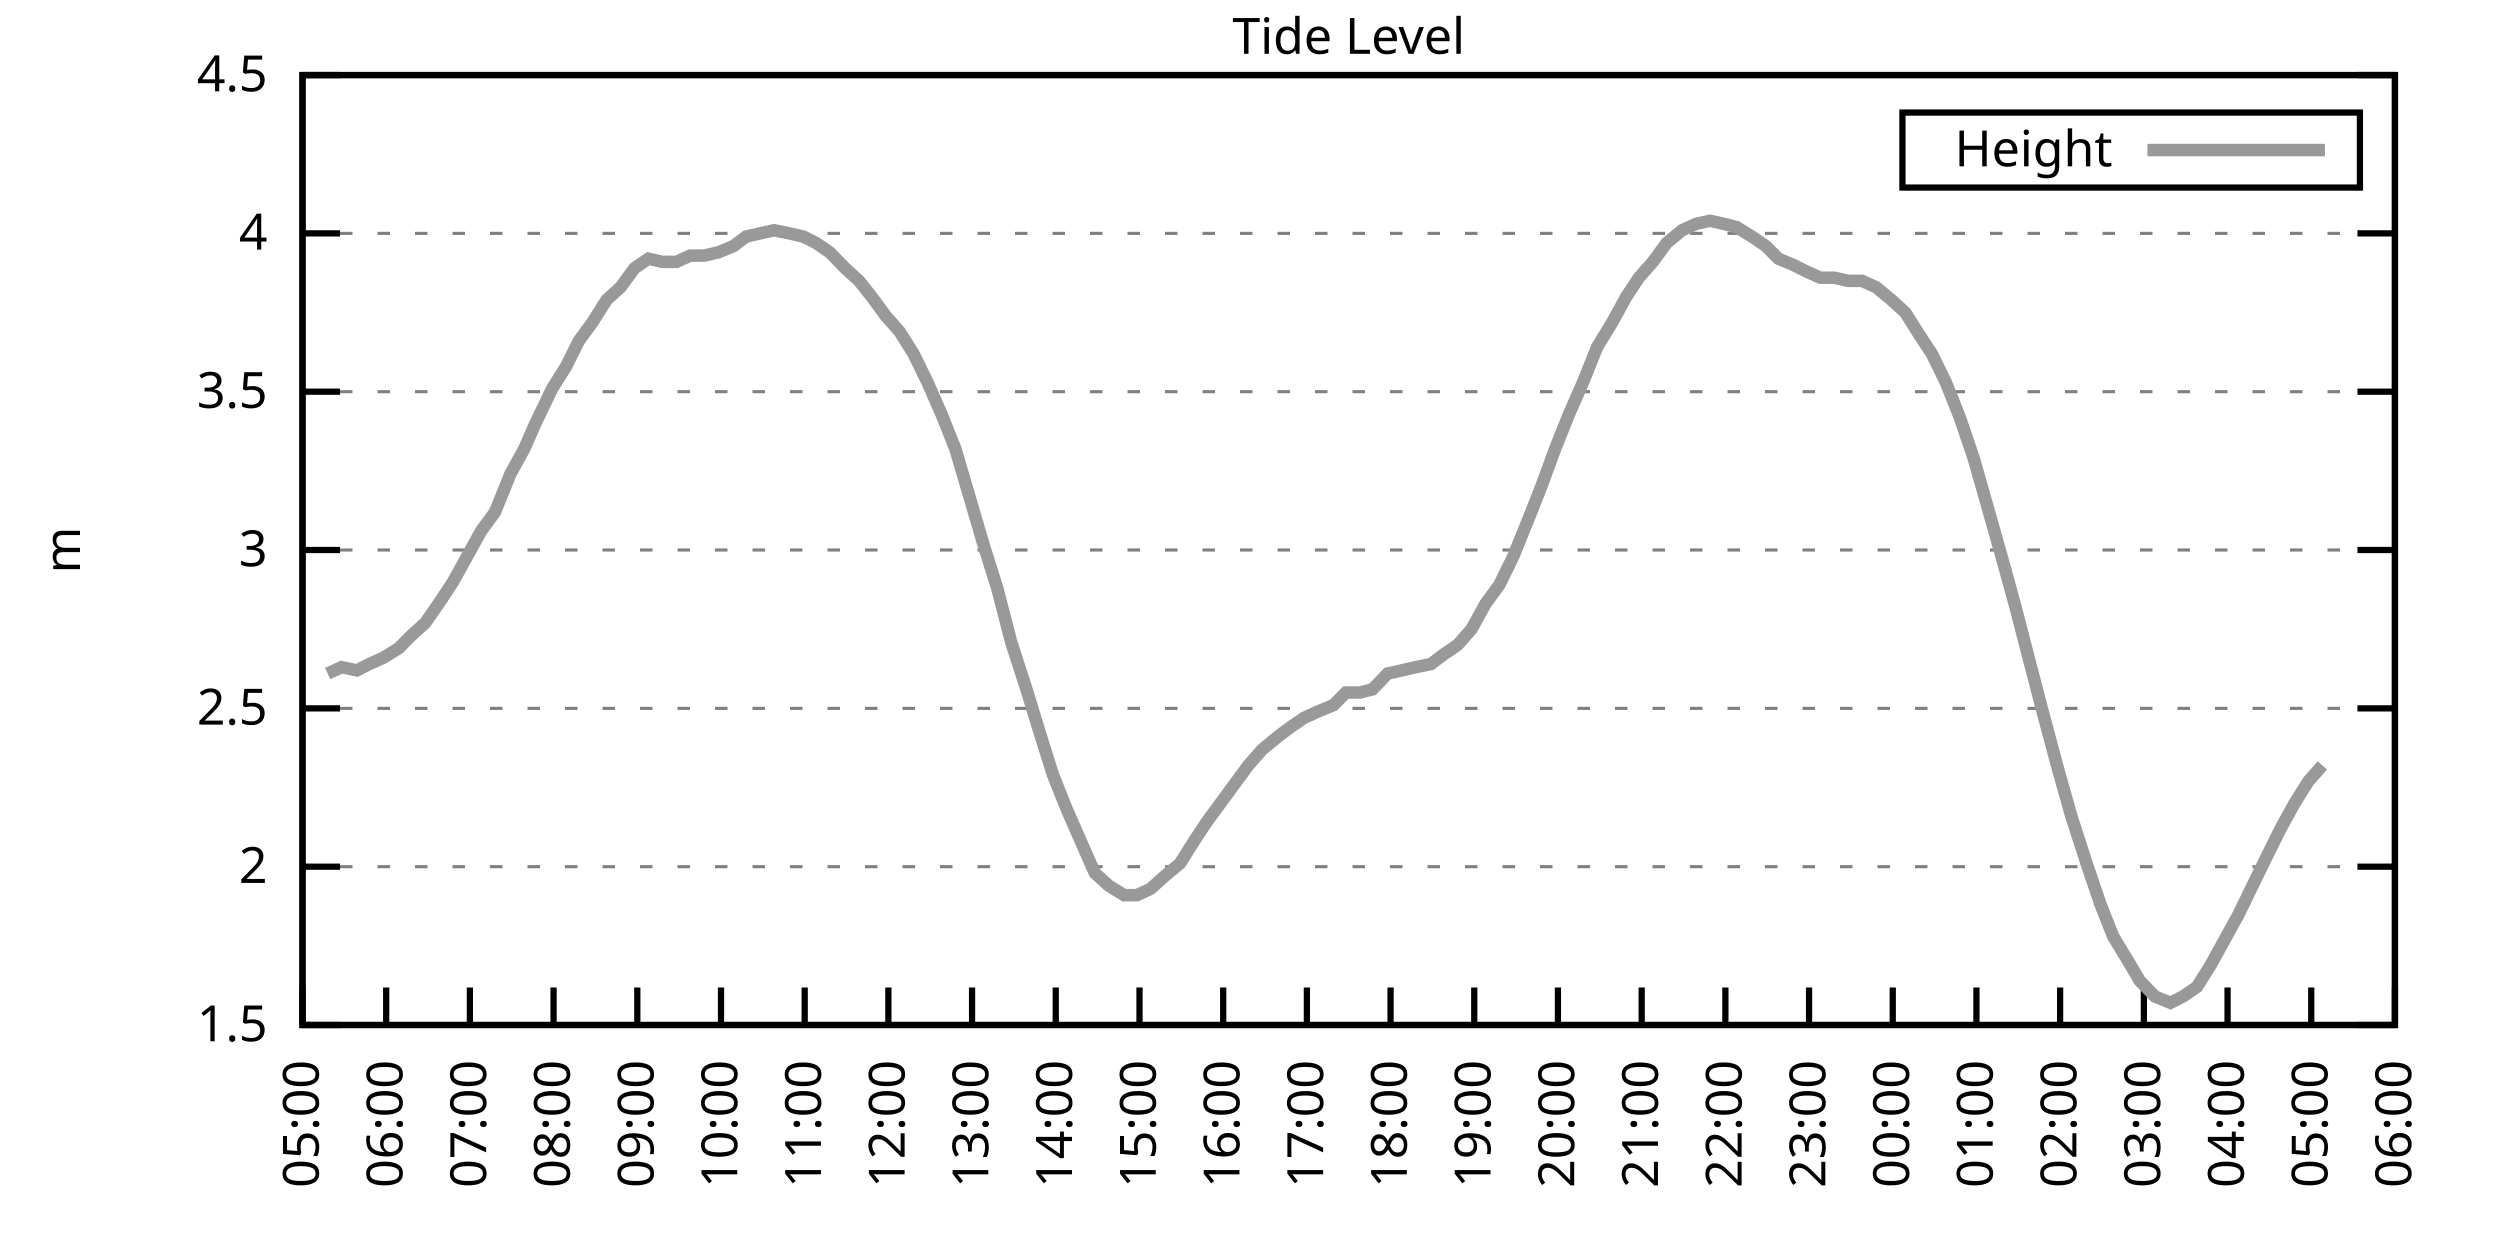
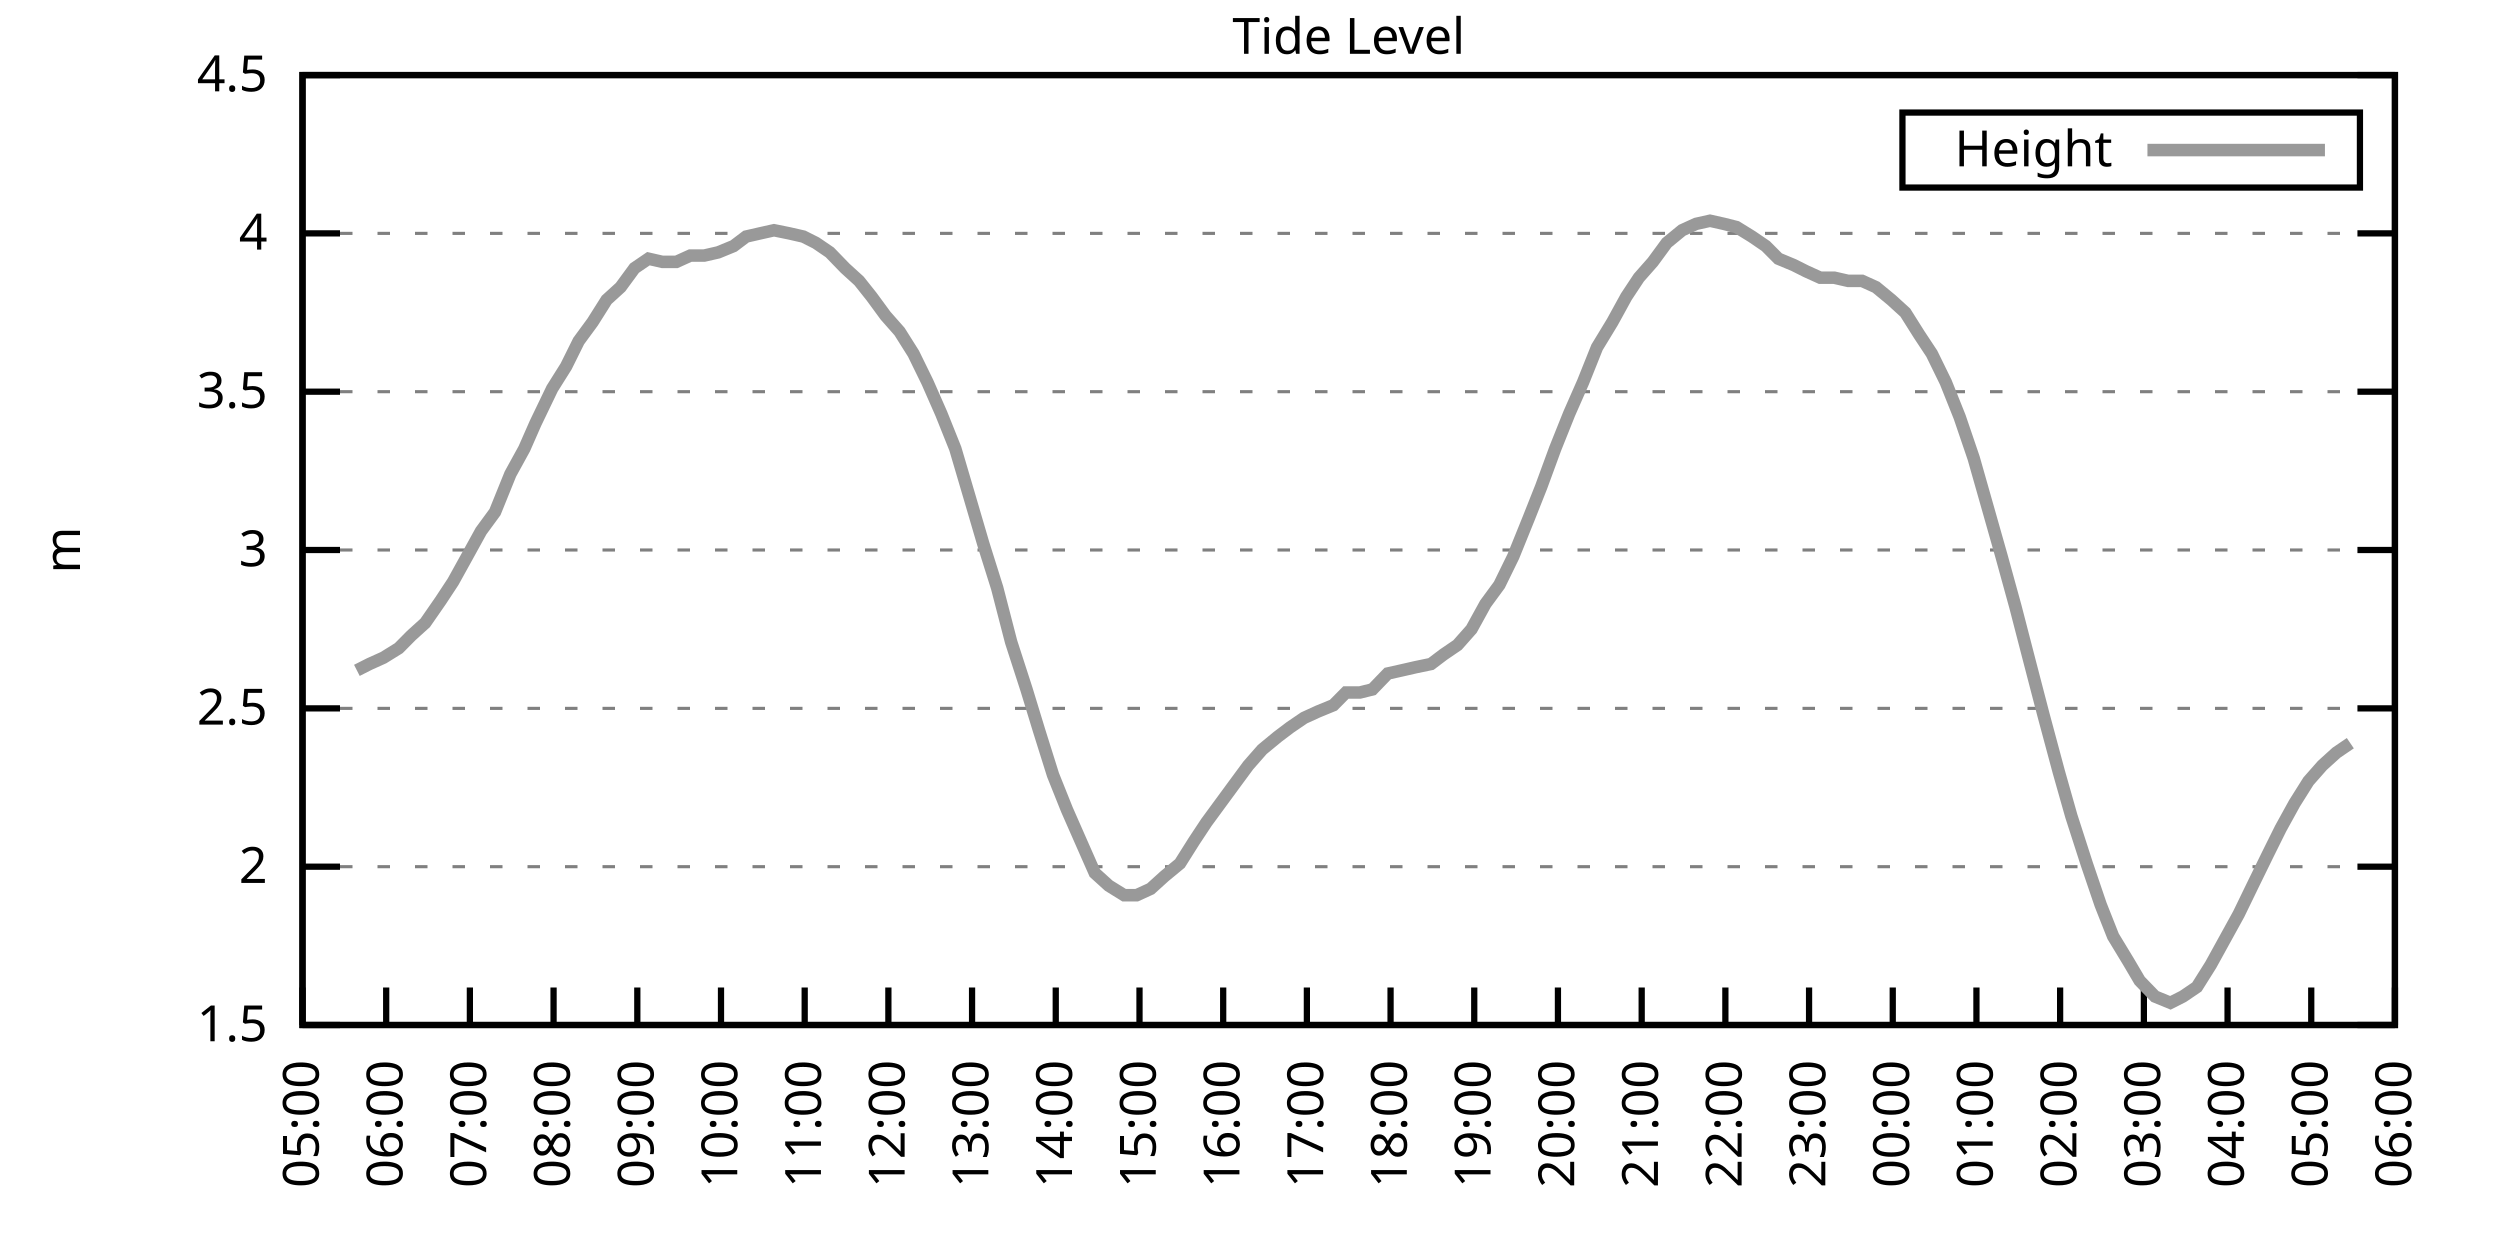
<svg xmlns="http://www.w3.org/2000/svg" xmlns:xlink="http://www.w3.org/1999/xlink" width="400" height="200" viewBox="0 0 400 200">
  <g id="gnuplot_canvas">
    <rect x="0" y="0" width="400" height="200" fill="none" />
    <defs>
      <circle id="gpDot" r="0.5" stroke-width="0.5" stroke="currentColor" />
      <path id="gpPt0" stroke-width="0.333" stroke="currentColor" d="M-1,0 h2 M0,-1 v2" />
      <path id="gpPt1" stroke-width="0.333" stroke="currentColor" d="M-1,-1 L1,1 M1,-1 L-1,1" />
      <path id="gpPt2" stroke-width="0.333" stroke="currentColor" d="M-1,0 L1,0 M0,-1 L0,1 M-1,-1 L1,1 M-1,1 L1,-1" />
      <rect id="gpPt3" stroke-width="0.333" stroke="currentColor" x="-1" y="-1" width="2" height="2" />
      <rect id="gpPt4" stroke-width="0.333" stroke="currentColor" fill="currentColor" x="-1" y="-1" width="2" height="2" />
      <circle id="gpPt5" stroke-width="0.333" stroke="currentColor" cx="0" cy="0" r="1" />
      <use xlink:href="#gpPt5" id="gpPt6" fill="currentColor" stroke="none" />
      <path id="gpPt7" stroke-width="0.333" stroke="currentColor" d="M0,-1.33 L-1.33,0.67 L1.33,0.67 z" />
      <use xlink:href="#gpPt7" id="gpPt8" fill="currentColor" stroke="none" />
      <use xlink:href="#gpPt7" id="gpPt9" stroke="currentColor" transform="rotate(180)" />
      <use xlink:href="#gpPt9" id="gpPt10" fill="currentColor" stroke="none" />
      <use xlink:href="#gpPt3" id="gpPt11" stroke="currentColor" transform="rotate(45)" />
      <use xlink:href="#gpPt11" id="gpPt12" fill="currentColor" stroke="none" />
      <path id="gpPt13" stroke-width="0.333" stroke="currentColor" d="M0,1.330 L1.265,0.411 L0.782,-1.067 L-0.782,-1.076 L-1.265,0.411 z" />
      <use xlink:href="#gpPt13" id="gpPt14" fill="currentColor" stroke="none" />
      <filter id="textbox" filterUnits="objectBoundingBox" x="0" y="0" height="1" width="1">
        <feFlood flood-color="white" flood-opacity="1" result="bgnd" />
        <feComposite in="SourceGraphic" in2="bgnd" operator="atop" />
      </filter>
      <filter id="greybox" filterUnits="objectBoundingBox" x="0" y="0" height="1" width="1">
        <feFlood flood-color="lightgrey" flood-opacity="1" result="grey" />
        <feComposite in="SourceGraphic" in2="grey" operator="atop" />
      </filter>
    </defs>
    <g fill="none" color="white" stroke="currentColor" stroke-width="1.00" stroke-linecap="butt" stroke-linejoin="miter">
</g>
    <g fill="none" color="black" stroke="currentColor" stroke-width="1.00" stroke-linecap="butt" stroke-linejoin="miter">
      <g stroke="none" shape-rendering="crispEdges">
        <polygon fill="rgb(255, 255, 255)" points="48.40,164.00 383.18,164.00 383.18,12.02 48.40,12.02 " />
      </g>
    </g>
    <g fill="none" color="black" stroke="currentColor" stroke-width="1.00" stroke-linecap="butt" stroke-linejoin="miter">
</g>
    <g fill="none" color="black" stroke="black" stroke-width="0.50" stroke-linecap="butt" stroke-linejoin="miter">
</g>
    <g fill="none" color="gray" stroke="currentColor" stroke-width="0.50" stroke-linecap="butt" stroke-linejoin="miter">
      <path stroke="gray" stroke-dasharray="2,4" class="gridline" d="M48.40,164.00 L383.19,164.00  " />
    </g>
    <g fill="none" color="gray" stroke="gray" stroke-width="1.00" stroke-linecap="butt" stroke-linejoin="miter">
</g>
    <g fill="none" color="black" stroke="currentColor" stroke-width="1.00" stroke-linecap="butt" stroke-linejoin="miter">
      <path stroke="black" d="M48.40,164.00 L54.40,164.00 M383.19,164.00 L377.19,164.00  " />
      <g transform="translate(42.80,166.60)" stroke="none" fill="black" font-family="Sans" font-size="8.00" text-anchor="end">
        <text>
          <tspan font-family="Sans"> 1.5</tspan>
        </text>
      </g>
    </g>
    <g fill="none" color="black" stroke="currentColor" stroke-width="1.00" stroke-linecap="butt" stroke-linejoin="miter">
</g>
    <g fill="none" color="black" stroke="black" stroke-width="0.50" stroke-linecap="butt" stroke-linejoin="miter">
</g>
    <g fill="none" color="gray" stroke="currentColor" stroke-width="0.50" stroke-linecap="butt" stroke-linejoin="miter">
      <path stroke="gray" stroke-dasharray="2,4" class="gridline" d="M48.40,138.67 L383.19,138.67  " />
    </g>
    <g fill="none" color="gray" stroke="gray" stroke-width="1.00" stroke-linecap="butt" stroke-linejoin="miter">
</g>
    <g fill="none" color="black" stroke="currentColor" stroke-width="1.00" stroke-linecap="butt" stroke-linejoin="miter">
      <path stroke="black" d="M48.40,138.67 L54.40,138.67 M383.19,138.67 L377.19,138.67  " />
      <g transform="translate(42.80,141.27)" stroke="none" fill="black" font-family="Sans" font-size="8.00" text-anchor="end">
        <text>
          <tspan font-family="Sans"> 2</tspan>
        </text>
      </g>
    </g>
    <g fill="none" color="black" stroke="currentColor" stroke-width="1.00" stroke-linecap="butt" stroke-linejoin="miter">
</g>
    <g fill="none" color="black" stroke="black" stroke-width="0.50" stroke-linecap="butt" stroke-linejoin="miter">
</g>
    <g fill="none" color="gray" stroke="currentColor" stroke-width="0.50" stroke-linecap="butt" stroke-linejoin="miter">
      <path stroke="gray" stroke-dasharray="2,4" class="gridline" d="M48.40,113.34 L383.19,113.34  " />
    </g>
    <g fill="none" color="gray" stroke="gray" stroke-width="1.00" stroke-linecap="butt" stroke-linejoin="miter">
</g>
    <g fill="none" color="black" stroke="currentColor" stroke-width="1.00" stroke-linecap="butt" stroke-linejoin="miter">
      <path stroke="black" d="M48.40,113.34 L54.40,113.34 M383.19,113.34 L377.19,113.34  " />
      <g transform="translate(42.80,115.94)" stroke="none" fill="black" font-family="Sans" font-size="8.00" text-anchor="end">
        <text>
          <tspan font-family="Sans"> 2.5</tspan>
        </text>
      </g>
    </g>
    <g fill="none" color="black" stroke="currentColor" stroke-width="1.00" stroke-linecap="butt" stroke-linejoin="miter">
</g>
    <g fill="none" color="black" stroke="black" stroke-width="0.50" stroke-linecap="butt" stroke-linejoin="miter">
</g>
    <g fill="none" color="gray" stroke="currentColor" stroke-width="0.50" stroke-linecap="butt" stroke-linejoin="miter">
      <path stroke="gray" stroke-dasharray="2,4" class="gridline" d="M48.40,88.00 L383.19,88.00  " />
    </g>
    <g fill="none" color="gray" stroke="gray" stroke-width="1.00" stroke-linecap="butt" stroke-linejoin="miter">
</g>
    <g fill="none" color="black" stroke="currentColor" stroke-width="1.00" stroke-linecap="butt" stroke-linejoin="miter">
      <path stroke="black" d="M48.40,88.00 L54.40,88.00 M383.19,88.00 L377.19,88.00  " />
      <g transform="translate(42.80,90.60)" stroke="none" fill="black" font-family="Sans" font-size="8.00" text-anchor="end">
        <text>
          <tspan font-family="Sans"> 3</tspan>
        </text>
      </g>
    </g>
    <g fill="none" color="black" stroke="currentColor" stroke-width="1.00" stroke-linecap="butt" stroke-linejoin="miter">
</g>
    <g fill="none" color="black" stroke="black" stroke-width="0.50" stroke-linecap="butt" stroke-linejoin="miter">
</g>
    <g fill="none" color="gray" stroke="currentColor" stroke-width="0.50" stroke-linecap="butt" stroke-linejoin="miter">
      <path stroke="gray" stroke-dasharray="2,4" class="gridline" d="M48.40,62.67 L383.19,62.67  " />
    </g>
    <g fill="none" color="gray" stroke="gray" stroke-width="1.00" stroke-linecap="butt" stroke-linejoin="miter">
</g>
    <g fill="none" color="black" stroke="currentColor" stroke-width="1.00" stroke-linecap="butt" stroke-linejoin="miter">
      <path stroke="black" d="M48.40,62.67 L54.40,62.67 M383.19,62.67 L377.19,62.67  " />
      <g transform="translate(42.80,65.27)" stroke="none" fill="black" font-family="Sans" font-size="8.00" text-anchor="end">
        <text>
          <tspan font-family="Sans"> 3.5</tspan>
        </text>
      </g>
    </g>
    <g fill="none" color="black" stroke="currentColor" stroke-width="1.00" stroke-linecap="butt" stroke-linejoin="miter">
</g>
    <g fill="none" color="black" stroke="black" stroke-width="0.50" stroke-linecap="butt" stroke-linejoin="miter">
</g>
    <g fill="none" color="gray" stroke="currentColor" stroke-width="0.50" stroke-linecap="butt" stroke-linejoin="miter">
      <path stroke="gray" stroke-dasharray="2,4" class="gridline" d="M48.40,37.34 L383.19,37.34  " />
    </g>
    <g fill="none" color="gray" stroke="gray" stroke-width="1.00" stroke-linecap="butt" stroke-linejoin="miter">
</g>
    <g fill="none" color="black" stroke="currentColor" stroke-width="1.00" stroke-linecap="butt" stroke-linejoin="miter">
      <path stroke="black" d="M48.40,37.34 L54.40,37.34 M383.19,37.34 L377.19,37.34  " />
      <g transform="translate(42.80,39.94)" stroke="none" fill="black" font-family="Sans" font-size="8.00" text-anchor="end">
        <text>
          <tspan font-family="Sans"> 4</tspan>
        </text>
      </g>
    </g>
    <g fill="none" color="black" stroke="currentColor" stroke-width="1.00" stroke-linecap="butt" stroke-linejoin="miter">
</g>
    <g fill="none" color="black" stroke="black" stroke-width="0.50" stroke-linecap="butt" stroke-linejoin="miter">
</g>
    <g fill="none" color="gray" stroke="currentColor" stroke-width="0.50" stroke-linecap="butt" stroke-linejoin="miter">
      <path stroke="gray" stroke-dasharray="2,4" class="gridline" d="M48.40,12.01 L383.19,12.01  " />
    </g>
    <g fill="none" color="gray" stroke="gray" stroke-width="1.00" stroke-linecap="butt" stroke-linejoin="miter">
</g>
    <g fill="none" color="black" stroke="currentColor" stroke-width="1.00" stroke-linecap="butt" stroke-linejoin="miter">
      <path stroke="black" d="M48.40,12.01 L54.40,12.01 M383.19,12.01 L377.19,12.01  " />
      <g transform="translate(42.80,14.61)" stroke="none" fill="black" font-family="Sans" font-size="8.00" text-anchor="end">
        <text>
          <tspan font-family="Sans"> 4.5</tspan>
        </text>
      </g>
    </g>
    <g fill="none" color="black" stroke="currentColor" stroke-width="1.00" stroke-linecap="butt" stroke-linejoin="miter">
      <path stroke="black" d="M48.40,164.00 L48.40,158.00  " />
      <g transform="translate(51.00,169.60) rotate(270.00)" stroke="none" fill="black" font-family="Sans" font-size="8.00" text-anchor="end">
        <text>
          <tspan font-family="Sans">05:00</tspan>
        </text>
      </g>
    </g>
    <g fill="none" color="black" stroke="currentColor" stroke-width="1.00" stroke-linecap="butt" stroke-linejoin="miter">
      <path stroke="black" d="M61.79,164.00 L61.79,158.00  " />
      <g transform="translate(64.39,169.60) rotate(270.00)" stroke="none" fill="black" font-family="Sans" font-size="8.00" text-anchor="end">
        <text>
          <tspan font-family="Sans">06:00</tspan>
        </text>
      </g>
    </g>
    <g fill="none" color="black" stroke="currentColor" stroke-width="1.00" stroke-linecap="butt" stroke-linejoin="miter">
      <path stroke="black" d="M75.18,164.00 L75.18,158.00  " />
      <g transform="translate(77.78,169.60) rotate(270.00)" stroke="none" fill="black" font-family="Sans" font-size="8.00" text-anchor="end">
        <text>
          <tspan font-family="Sans">07:00</tspan>
        </text>
      </g>
    </g>
    <g fill="none" color="black" stroke="currentColor" stroke-width="1.00" stroke-linecap="butt" stroke-linejoin="miter">
      <path stroke="black" d="M88.57,164.00 L88.57,158.00  " />
      <g transform="translate(91.17,169.60) rotate(270.00)" stroke="none" fill="black" font-family="Sans" font-size="8.00" text-anchor="end">
        <text>
          <tspan font-family="Sans">08:00</tspan>
        </text>
      </g>
    </g>
    <g fill="none" color="black" stroke="currentColor" stroke-width="1.00" stroke-linecap="butt" stroke-linejoin="miter">
      <path stroke="black" d="M101.97,164.00 L101.97,158.00  " />
      <g transform="translate(104.57,169.60) rotate(270.00)" stroke="none" fill="black" font-family="Sans" font-size="8.00" text-anchor="end">
        <text>
          <tspan font-family="Sans">09:00</tspan>
        </text>
      </g>
    </g>
    <g fill="none" color="black" stroke="currentColor" stroke-width="1.00" stroke-linecap="butt" stroke-linejoin="miter">
      <path stroke="black" d="M115.36,164.00 L115.36,158.00  " />
      <g transform="translate(117.96,169.60) rotate(270.00)" stroke="none" fill="black" font-family="Sans" font-size="8.00" text-anchor="end">
        <text>
          <tspan font-family="Sans">10:00</tspan>
        </text>
      </g>
    </g>
    <g fill="none" color="black" stroke="currentColor" stroke-width="1.00" stroke-linecap="butt" stroke-linejoin="miter">
      <path stroke="black" d="M128.75,164.00 L128.75,158.00  " />
      <g transform="translate(131.35,169.60) rotate(270.00)" stroke="none" fill="black" font-family="Sans" font-size="8.00" text-anchor="end">
        <text>
          <tspan font-family="Sans">11:00</tspan>
        </text>
      </g>
    </g>
    <g fill="none" color="black" stroke="currentColor" stroke-width="1.00" stroke-linecap="butt" stroke-linejoin="miter">
      <path stroke="black" d="M142.14,164.00 L142.14,158.00  " />
      <g transform="translate(144.74,169.60) rotate(270.00)" stroke="none" fill="black" font-family="Sans" font-size="8.00" text-anchor="end">
        <text>
          <tspan font-family="Sans">12:00</tspan>
        </text>
      </g>
    </g>
    <g fill="none" color="black" stroke="currentColor" stroke-width="1.00" stroke-linecap="butt" stroke-linejoin="miter">
      <path stroke="black" d="M155.53,164.00 L155.53,158.00  " />
      <g transform="translate(158.13,169.60) rotate(270.00)" stroke="none" fill="black" font-family="Sans" font-size="8.00" text-anchor="end">
        <text>
          <tspan font-family="Sans">13:00</tspan>
        </text>
      </g>
    </g>
    <g fill="none" color="black" stroke="currentColor" stroke-width="1.00" stroke-linecap="butt" stroke-linejoin="miter">
      <path stroke="black" d="M168.92,164.00 L168.92,158.00  " />
      <g transform="translate(171.52,169.60) rotate(270.00)" stroke="none" fill="black" font-family="Sans" font-size="8.00" text-anchor="end">
        <text>
          <tspan font-family="Sans">14:00</tspan>
        </text>
      </g>
    </g>
    <g fill="none" color="black" stroke="currentColor" stroke-width="1.00" stroke-linecap="butt" stroke-linejoin="miter">
      <path stroke="black" d="M182.32,164.00 L182.32,158.00  " />
      <g transform="translate(184.92,169.60) rotate(270.00)" stroke="none" fill="black" font-family="Sans" font-size="8.00" text-anchor="end">
        <text>
          <tspan font-family="Sans">15:00</tspan>
        </text>
      </g>
    </g>
    <g fill="none" color="black" stroke="currentColor" stroke-width="1.00" stroke-linecap="butt" stroke-linejoin="miter">
      <path stroke="black" d="M195.71,164.00 L195.71,158.00  " />
      <g transform="translate(198.31,169.60) rotate(270.00)" stroke="none" fill="black" font-family="Sans" font-size="8.00" text-anchor="end">
        <text>
          <tspan font-family="Sans">16:00</tspan>
        </text>
      </g>
    </g>
    <g fill="none" color="black" stroke="currentColor" stroke-width="1.00" stroke-linecap="butt" stroke-linejoin="miter">
      <path stroke="black" d="M209.10,164.00 L209.10,158.00  " />
      <g transform="translate(211.70,169.60) rotate(270.00)" stroke="none" fill="black" font-family="Sans" font-size="8.00" text-anchor="end">
        <text>
          <tspan font-family="Sans">17:00</tspan>
        </text>
      </g>
    </g>
    <g fill="none" color="black" stroke="currentColor" stroke-width="1.00" stroke-linecap="butt" stroke-linejoin="miter">
      <path stroke="black" d="M222.49,164.00 L222.49,158.00  " />
      <g transform="translate(225.09,169.60) rotate(270.00)" stroke="none" fill="black" font-family="Sans" font-size="8.00" text-anchor="end">
        <text>
          <tspan font-family="Sans">18:00</tspan>
        </text>
      </g>
    </g>
    <g fill="none" color="black" stroke="currentColor" stroke-width="1.00" stroke-linecap="butt" stroke-linejoin="miter">
      <path stroke="black" d="M235.88,164.00 L235.88,158.00  " />
      <g transform="translate(238.48,169.60) rotate(270.00)" stroke="none" fill="black" font-family="Sans" font-size="8.00" text-anchor="end">
        <text>
          <tspan font-family="Sans">19:00</tspan>
        </text>
      </g>
    </g>
    <g fill="none" color="black" stroke="currentColor" stroke-width="1.00" stroke-linecap="butt" stroke-linejoin="miter">
      <path stroke="black" d="M249.27,164.00 L249.27,158.00  " />
      <g transform="translate(251.87,169.60) rotate(270.00)" stroke="none" fill="black" font-family="Sans" font-size="8.00" text-anchor="end">
        <text>
          <tspan font-family="Sans">20:00</tspan>
        </text>
      </g>
    </g>
    <g fill="none" color="black" stroke="currentColor" stroke-width="1.00" stroke-linecap="butt" stroke-linejoin="miter">
      <path stroke="black" d="M262.67,164.00 L262.67,158.00  " />
      <g transform="translate(265.27,169.60) rotate(270.00)" stroke="none" fill="black" font-family="Sans" font-size="8.00" text-anchor="end">
        <text>
          <tspan font-family="Sans">21:00</tspan>
        </text>
      </g>
    </g>
    <g fill="none" color="black" stroke="currentColor" stroke-width="1.00" stroke-linecap="butt" stroke-linejoin="miter">
      <path stroke="black" d="M276.06,164.00 L276.06,158.00  " />
      <g transform="translate(278.66,169.60) rotate(270.00)" stroke="none" fill="black" font-family="Sans" font-size="8.00" text-anchor="end">
        <text>
          <tspan font-family="Sans">22:00</tspan>
        </text>
      </g>
    </g>
    <g fill="none" color="black" stroke="currentColor" stroke-width="1.00" stroke-linecap="butt" stroke-linejoin="miter">
      <path stroke="black" d="M289.45,164.00 L289.45,158.00  " />
      <g transform="translate(292.05,169.60) rotate(270.00)" stroke="none" fill="black" font-family="Sans" font-size="8.00" text-anchor="end">
        <text>
          <tspan font-family="Sans">23:00</tspan>
        </text>
      </g>
    </g>
    <g fill="none" color="black" stroke="currentColor" stroke-width="1.00" stroke-linecap="butt" stroke-linejoin="miter">
      <path stroke="black" d="M302.84,164.00 L302.84,158.00  " />
      <g transform="translate(305.44,169.60) rotate(270.00)" stroke="none" fill="black" font-family="Sans" font-size="8.00" text-anchor="end">
        <text>
          <tspan font-family="Sans">00:00</tspan>
        </text>
      </g>
    </g>
    <g fill="none" color="black" stroke="currentColor" stroke-width="1.00" stroke-linecap="butt" stroke-linejoin="miter">
      <path stroke="black" d="M316.23,164.00 L316.23,158.00  " />
      <g transform="translate(318.83,169.60) rotate(270.00)" stroke="none" fill="black" font-family="Sans" font-size="8.00" text-anchor="end">
        <text>
          <tspan font-family="Sans">01:00</tspan>
        </text>
      </g>
    </g>
    <g fill="none" color="black" stroke="currentColor" stroke-width="1.00" stroke-linecap="butt" stroke-linejoin="miter">
      <path stroke="black" d="M329.62,164.00 L329.62,158.00  " />
      <g transform="translate(332.22,169.60) rotate(270.00)" stroke="none" fill="black" font-family="Sans" font-size="8.00" text-anchor="end">
        <text>
          <tspan font-family="Sans">02:00</tspan>
        </text>
      </g>
    </g>
    <g fill="none" color="black" stroke="currentColor" stroke-width="1.00" stroke-linecap="butt" stroke-linejoin="miter">
      <path stroke="black" d="M343.02,164.00 L343.02,158.00  " />
      <g transform="translate(345.62,169.60) rotate(270.00)" stroke="none" fill="black" font-family="Sans" font-size="8.00" text-anchor="end">
        <text>
          <tspan font-family="Sans">03:00</tspan>
        </text>
      </g>
    </g>
    <g fill="none" color="black" stroke="currentColor" stroke-width="1.00" stroke-linecap="butt" stroke-linejoin="miter">
      <path stroke="black" d="M356.41,164.00 L356.41,158.00  " />
      <g transform="translate(359.01,169.60) rotate(270.00)" stroke="none" fill="black" font-family="Sans" font-size="8.00" text-anchor="end">
        <text>
          <tspan font-family="Sans">04:00</tspan>
        </text>
      </g>
    </g>
    <g fill="none" color="black" stroke="currentColor" stroke-width="1.00" stroke-linecap="butt" stroke-linejoin="miter">
      <path stroke="black" d="M369.80,164.00 L369.80,158.00  " />
      <g transform="translate(372.40,169.60) rotate(270.00)" stroke="none" fill="black" font-family="Sans" font-size="8.00" text-anchor="end">
        <text>
          <tspan font-family="Sans">05:00</tspan>
        </text>
      </g>
    </g>
    <g fill="none" color="black" stroke="currentColor" stroke-width="1.00" stroke-linecap="butt" stroke-linejoin="miter">
      <path stroke="black" d="M383.19,164.00 L383.19,158.00  " />
      <g transform="translate(385.79,169.60) rotate(270.00)" stroke="none" fill="black" font-family="Sans" font-size="8.00" text-anchor="end">
        <text>
          <tspan font-family="Sans">06:00</tspan>
        </text>
      </g>
    </g>
    <g fill="none" color="black" stroke="currentColor" stroke-width="1.00" stroke-linecap="butt" stroke-linejoin="miter">
</g>
    <g fill="none" color="black" stroke="currentColor" stroke-width="1.00" stroke-linecap="butt" stroke-linejoin="miter">
      <path stroke="black" d="M48.40,12.01 L48.40,164.00 L383.19,164.00 L383.19,12.01 L48.40,12.01 Z  " />
    </g>
    <g fill="none" color="black" stroke="currentColor" stroke-width="1.00" stroke-linecap="butt" stroke-linejoin="miter">
</g>
    <g fill="none" color="black" stroke="currentColor" stroke-width="1.00" stroke-linecap="butt" stroke-linejoin="miter">
      <path stroke="black" d="M304.39,30.01 L304.39,18.01 L377.59,18.01 L377.59,30.01 L304.39,30.01 Z  " />
    </g>
    <g id="Tide_level_plot_1">
      <g fill="none" color="white" stroke="black" stroke-width="2.00" stroke-linecap="butt" stroke-linejoin="miter">
</g>
      <g fill="none" color="black" stroke="currentColor" stroke-width="2.00" stroke-linecap="butt" stroke-linejoin="miter">
        <g transform="translate(337.99,26.61)" stroke="none" fill="black" font-family="Sans" font-size="8.00" text-anchor="end">
          <text>
            <tspan font-family="Sans">Height</tspan>
          </text>
        </g>
      </g>
      <g fill="none" color="black" stroke="currentColor" stroke-width="2.00" stroke-linecap="butt" stroke-linejoin="miter">
-         <path stroke="rgb(153, 153, 153)" d="M343.59,24.01 L371.99,24.01 M52.42,107.76 L54.65,106.75 L57.10,107.26 L59.11,106.24 L61.35,105.23 L63.80,103.71   L65.81,101.68 L68.04,99.66 L70.50,96.11 L72.50,93.07 L74.74,89.02 L76.97,84.97 L79.20,81.93 L81.66,75.85   L83.89,71.79 L85.67,67.74 L88.35,62.17 L90.58,58.62 L92.59,54.57 L94.82,51.53 L97.06,47.98 L99.29,45.95   L101.52,42.91 L103.75,41.39 L105.98,41.90 L108.22,41.90 L110.45,40.89 L112.68,40.89 L114.91,40.38 L117.37,39.37   L119.38,37.85 L121.61,37.34 L123.84,36.84 L126.29,37.34 L128.53,37.85 L130.54,38.86 L132.77,40.38 L135.22,42.91   L137.45,44.94 L139.46,47.47 L141.69,50.51 L143.93,53.05 L146.16,56.59 L148.39,61.15 L150.62,66.22 L152.85,71.79   L155.09,79.39 L157.32,86.99 L159.55,94.08 L161.78,102.70 L164.24,110.30 L166.25,116.88 L168.48,123.98 L170.71,129.55   L172.94,134.62 L175.17,139.68 L177.41,141.71 L179.86,143.23 L181.87,143.23 L184.10,142.21 L186.33,140.19 L188.79,138.16   L191.02,134.62 L193.03,131.58 L195.26,128.54 L197.49,125.50 L199.73,122.46 L201.96,119.92 L204.41,117.90 L206.42,116.38   L208.65,114.86 L210.88,113.84 L213.34,112.83 L215.35,110.80 L217.58,110.80 L219.59,110.30 L222.04,107.76 L224.28,107.26   L226.51,106.75 L228.96,106.24 L230.97,104.72 L233.20,103.20 L235.44,100.67 L237.67,96.62 L239.90,93.58 L242.13,89.02   L244.59,82.94 L246.60,77.87 L248.83,71.79 L251.06,66.22 L253.29,61.15 L255.52,55.58 L257.98,51.53 L260.21,47.47   L262.22,44.43 L264.45,41.90 L266.68,38.86 L269.14,36.84 L271.37,35.82 L273.60,35.32 L275.83,35.82 L277.84,36.33   L280.30,37.85 L282.53,39.37 L284.54,41.39 L286.99,42.41 L289.00,43.42 L291.23,44.43 L293.47,44.43 L295.70,44.94   L297.93,44.94 L300.16,45.95 L302.62,47.98 L304.85,50.01 L307.08,53.55 L309.09,56.59 L311.32,61.15 L313.55,66.73   L315.79,73.31 L318.24,81.93 L320.25,89.02 L322.48,97.12 L324.71,105.74 L326.95,114.35 L329.40,123.47 L331.41,130.56   L333.86,138.16 L336.10,144.75 L338.10,149.81 L340.56,153.87 L342.35,156.91 L344.80,159.44 L347.26,160.45 L349.26,159.44   L351.50,157.92 L353.73,154.37 L355.96,150.32 L358.19,146.27 L360.65,141.20 L362.88,136.64 L364.89,132.59 L367.12,128.54   L369.35,124.99 L371.58,122.46  " />
+         <path stroke="rgb(153, 153, 153)" d="M343.59,24.01 L371.99,24.01 M57.10,107.26 L59.11,106.24 L61.35,105.23 L63.80,103.71 L65.81,101.68 L68.04,99.66   L70.50,96.11 L72.50,93.07 L74.74,89.02 L76.97,84.97 L79.20,81.93 L81.66,75.85 L83.89,71.79 L85.67,67.74   L88.35,62.17 L90.58,58.62 L92.59,54.57 L94.82,51.53 L97.06,47.98 L99.29,45.95 L101.52,42.91 L103.75,41.39   L105.98,41.90 L108.22,41.90 L110.45,40.89 L112.68,40.89 L114.91,40.38 L117.37,39.37 L119.38,37.85 L121.61,37.34   L123.84,36.84 L126.29,37.34 L128.53,37.85 L130.54,38.86 L132.77,40.38 L135.22,42.91 L137.45,44.94 L139.46,47.47   L141.69,50.51 L143.93,53.05 L146.16,56.59 L148.39,61.15 L150.62,66.22 L152.85,71.79 L155.09,79.39 L157.32,86.99   L159.55,94.08 L161.78,102.70 L164.24,110.30 L166.25,116.88 L168.48,123.98 L170.71,129.55 L172.94,134.62 L175.17,139.68   L177.41,141.71 L179.86,143.23 L181.87,143.23 L184.10,142.21 L186.33,140.19 L188.79,138.16 L191.02,134.62 L193.03,131.58   L195.26,128.54 L197.49,125.50 L199.73,122.46 L201.96,119.92 L204.41,117.90 L206.42,116.38 L208.65,114.86 L210.88,113.84   L213.34,112.83 L215.35,110.80 L217.58,110.80 L219.59,110.30 L222.04,107.76 L224.28,107.26 L226.51,106.75 L228.96,106.24   L230.97,104.72 L233.20,103.20 L235.44,100.67 L237.67,96.62 L239.90,93.58 L242.13,89.02 L244.59,82.94 L246.60,77.87   L248.83,71.79 L251.06,66.22 L253.29,61.15 L255.52,55.58 L257.98,51.53 L260.21,47.47 L262.22,44.43 L264.45,41.90   L266.68,38.86 L269.14,36.84 L271.37,35.82 L273.60,35.32 L275.83,35.82 L277.84,36.33 L280.30,37.85 L282.53,39.37   L284.54,41.39 L286.99,42.41 L289.00,43.42 L291.23,44.43 L293.47,44.43 L295.70,44.94 L297.93,44.94 L300.16,45.95   L302.62,47.98 L304.85,50.01 L307.08,53.55 L309.09,56.59 L311.32,61.15 L313.55,66.73 L315.79,73.31 L318.24,81.93   L320.25,89.02 L322.48,97.12 L324.71,105.74 L326.95,114.35 L329.40,123.47 L331.41,130.56 L333.86,138.16 L336.10,144.75   L338.10,149.81 L340.56,153.87 L342.35,156.91 L344.80,159.44 L347.26,160.45 L349.26,159.44 L351.50,157.92 L353.73,154.37   L355.96,150.32 L358.19,146.27 L360.65,141.20 L362.88,136.64 L364.89,132.59 L367.12,128.54 L369.35,124.99 L371.58,122.46   L373.82,120.43 L376.05,118.91  " />
      </g>
    </g>
    <g fill="none" color="black" stroke="currentColor" stroke-width="2.00" stroke-linecap="butt" stroke-linejoin="miter">
</g>
    <g fill="none" color="black" stroke="black" stroke-width="1.00" stroke-linecap="butt" stroke-linejoin="miter">
</g>
    <g fill="none" color="black" stroke="currentColor" stroke-width="1.00" stroke-linecap="butt" stroke-linejoin="miter">
      <path stroke="black" d="M48.40,12.01 L48.40,164.00 L383.19,164.00 L383.19,12.01 L48.40,12.01 Z  " />
      <g transform="translate(12.80,88.01) rotate(270.00)" stroke="none" fill="black" font-family="Sans" font-size="8.00" text-anchor="middle">
        <text>
          <tspan font-family="Sans">m</tspan>
        </text>
      </g>
    </g>
    <g fill="none" color="black" stroke="currentColor" stroke-width="1.00" stroke-linecap="butt" stroke-linejoin="miter">
</g>
    <g fill="none" color="black" stroke="currentColor" stroke-width="1.00" stroke-linecap="butt" stroke-linejoin="miter">
      <g transform="translate(215.79,8.61)" stroke="none" fill="black" font-family="Sans" font-size="8.00" text-anchor="middle">
        <text>
          <tspan font-family="Sans">Tide Level</tspan>
        </text>
      </g>
    </g>
    <g fill="none" color="black" stroke="currentColor" stroke-width="1.00" stroke-linecap="butt" stroke-linejoin="miter">
</g>
  </g>
</svg>
